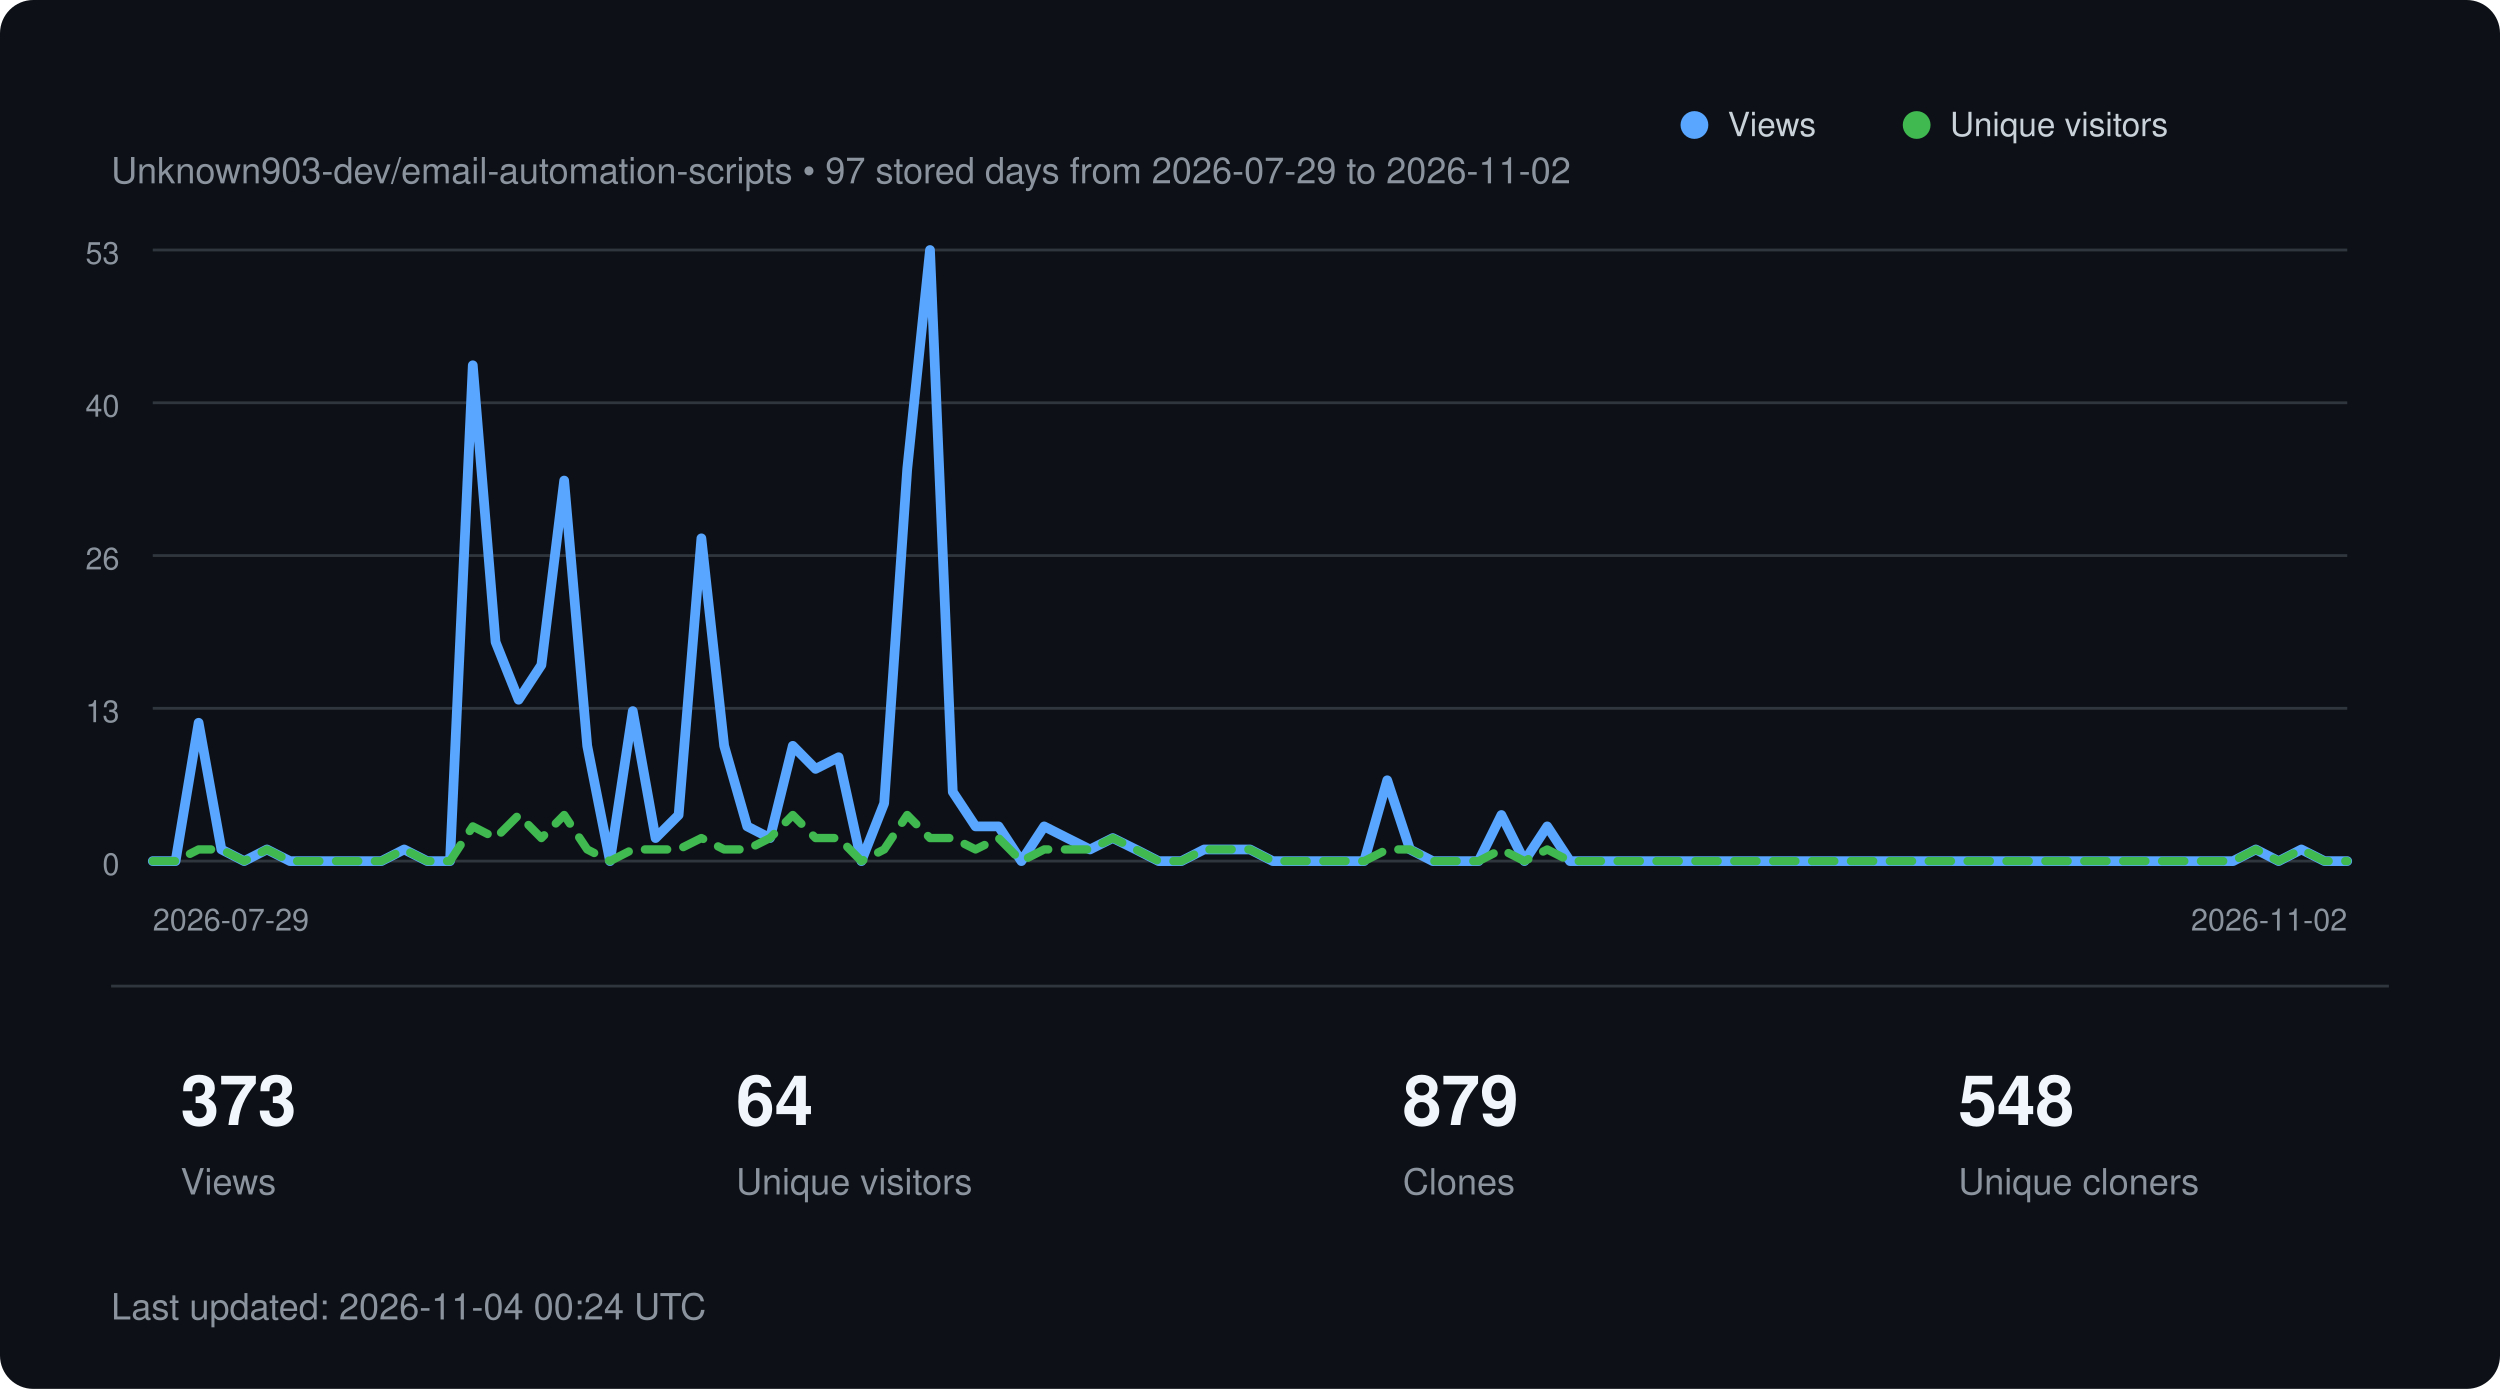
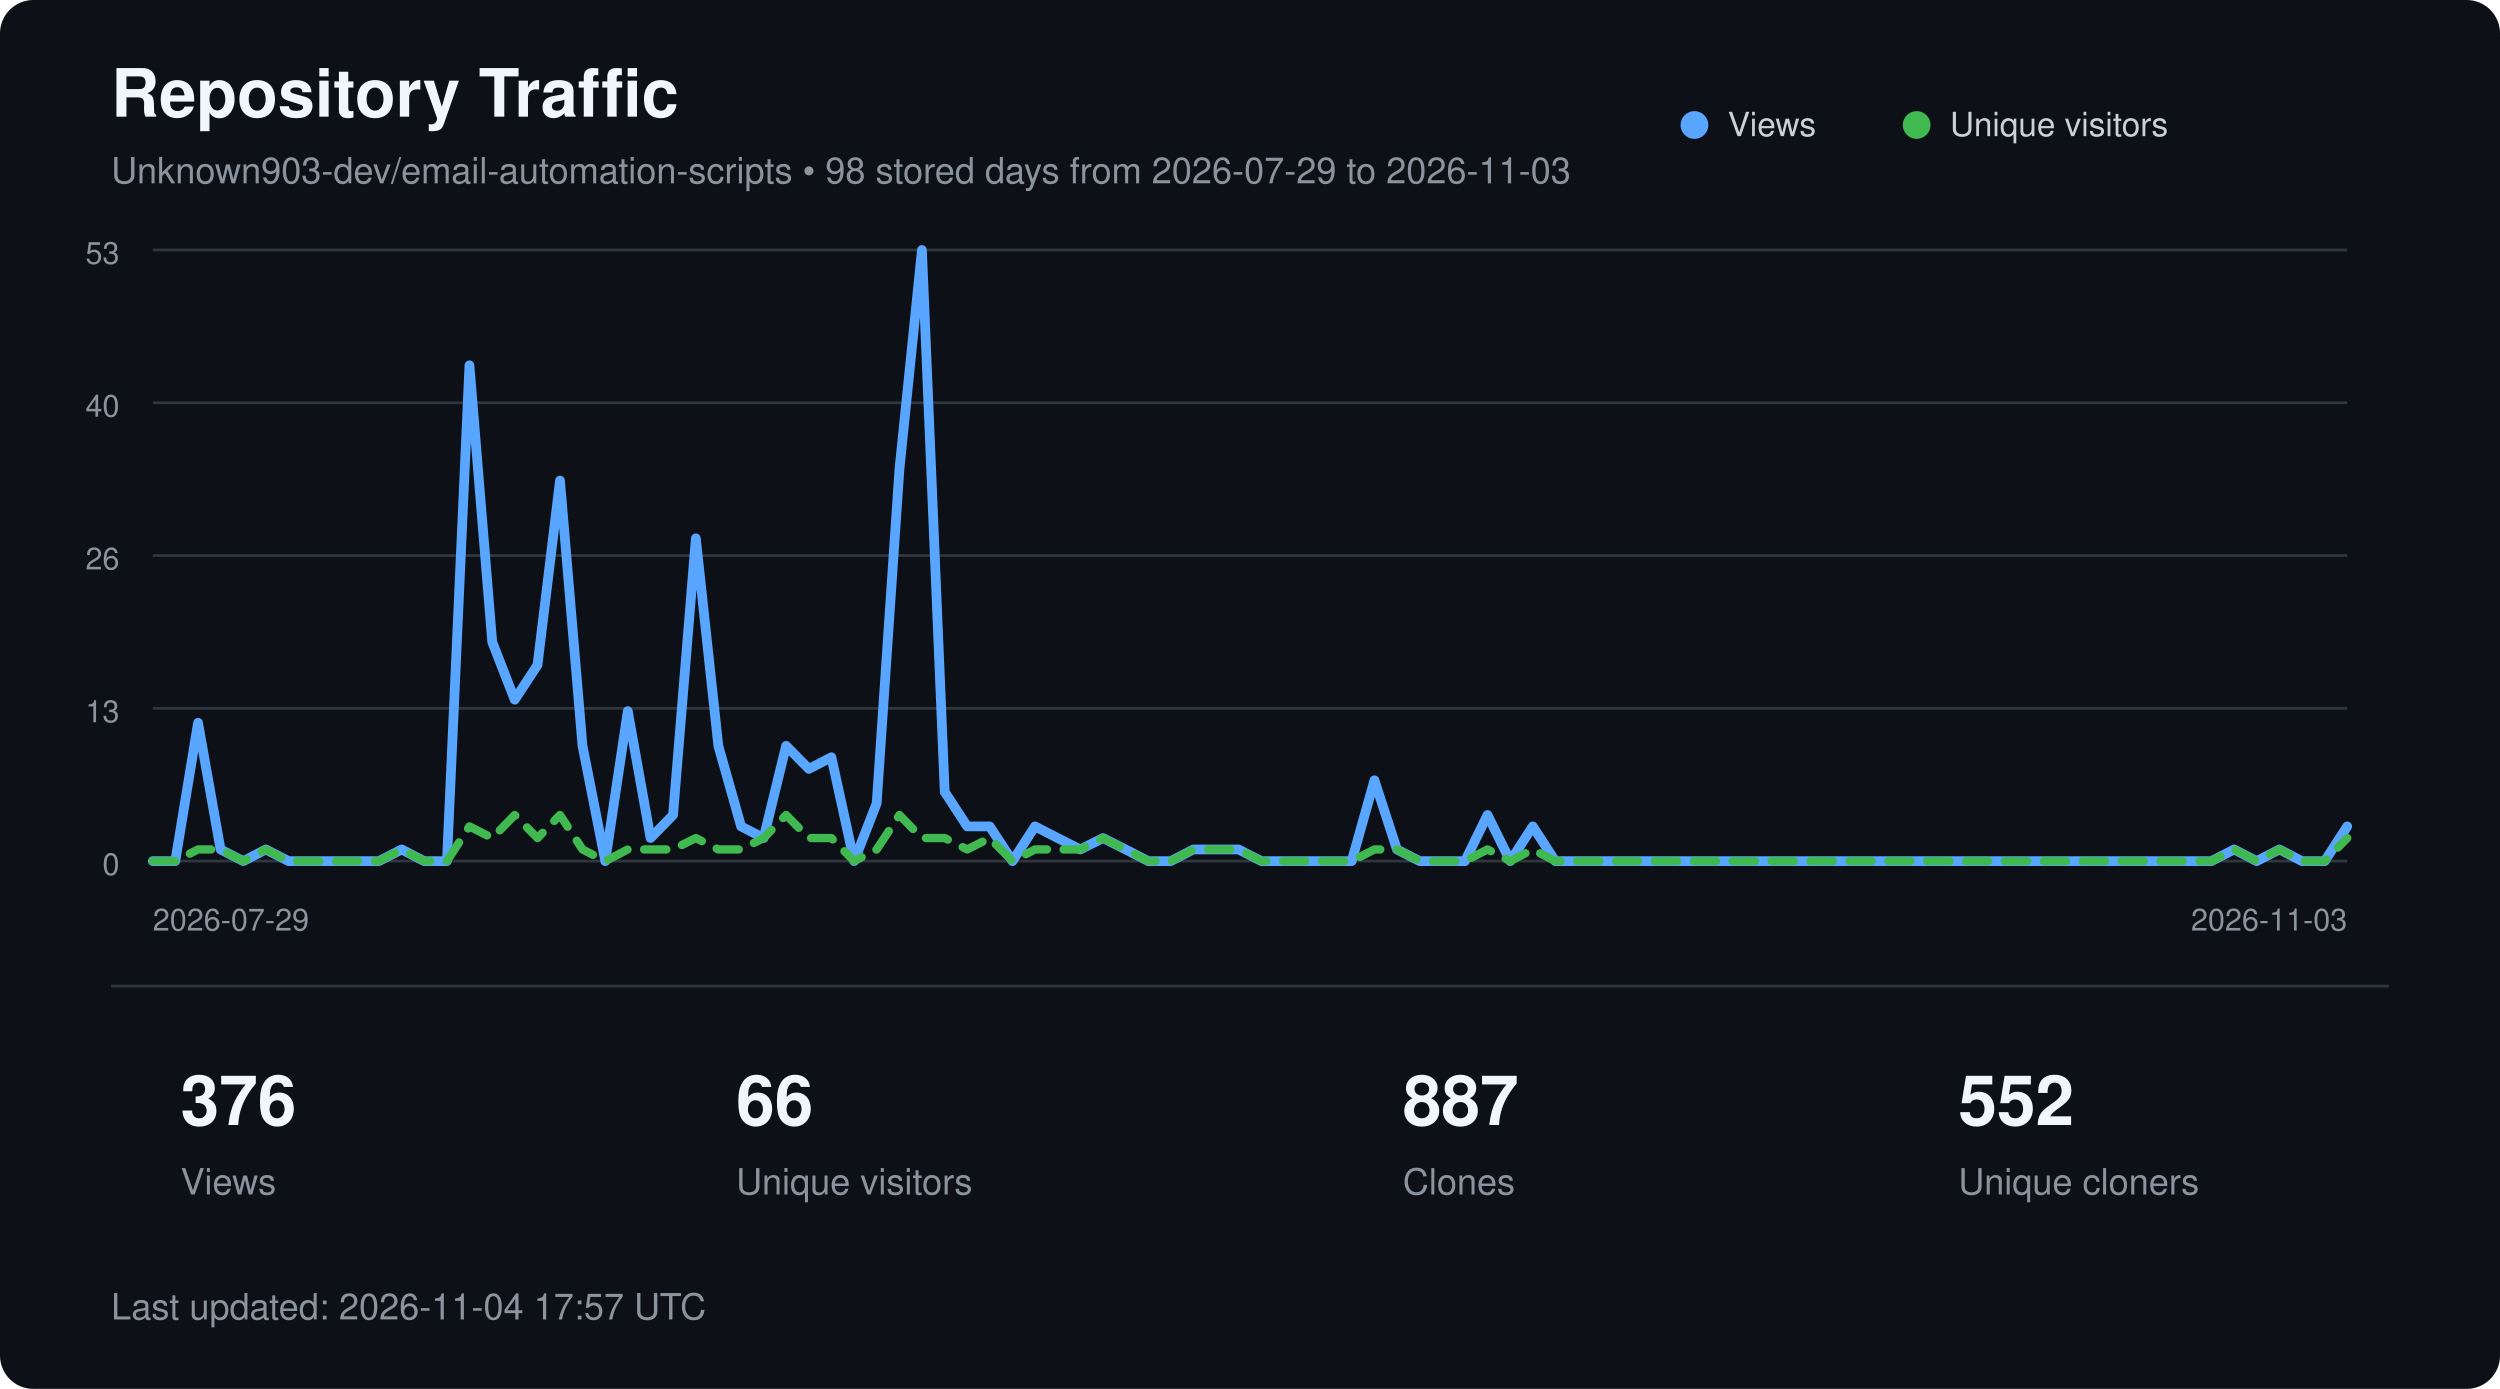
<svg xmlns="http://www.w3.org/2000/svg" width="900" height="500" viewBox="0 0 900 500" role="img" aria-labelledby="title description">
  <style>
        text {
            font-family:
                -apple-system,
                BlinkMacSystemFont,
                "Segoe UI",
                Helvetica,
                Arial,
                sans-serif;
        }

        .title {
            fill: #f0f6fc;
            font-size: 24px;
            font-weight: 600;
        }

        .subtitle {
            fill: #8b949e;
            font-size: 13px;
        }

        .axis {
            fill: #8b949e;
            font-size: 11px;
        }

        .metric {
            fill: #f0f6fc;
            font-size: 25px;
            font-weight: 600;
        }

        .metric-label {
            fill: #8b949e;
            font-size: 13px;
        }

        .legend {
            fill: #c9d1d9;
            font-size: 12px;
        }
    </style>
  <rect width="900" height="500" rx="12" fill="#0d1117" />
+   <text x="40" y="42" class="title">
+         Repository Traffic
+     </text>
  <text x="40" y="66" class="subtitle">
-         Unknown903-dev/email-automation-scripts • 97 stored days from 2026-07-29 to 2026-11-02
+         Unknown903-dev/email-automation-scripts • 98 stored days from 2026-07-29 to 2026-11-03
    </text>
  <line x1="55" y1="90.0" x2="845" y2="90.0" stroke="#30363d" stroke-width="1" />
  <text x="43" y="95.0" text-anchor="end" class="axis">53</text>
  <line x1="55" y1="145.0" x2="845" y2="145.0" stroke="#30363d" stroke-width="1" />
  <text x="43" y="150.0" text-anchor="end" class="axis">40</text>
  <line x1="55" y1="200.0" x2="845" y2="200.0" stroke="#30363d" stroke-width="1" />
  <text x="43" y="205.0" text-anchor="end" class="axis">26</text>
  <line x1="55" y1="255.0" x2="845" y2="255.0" stroke="#30363d" stroke-width="1" />
  <text x="43" y="260.0" text-anchor="end" class="axis">13</text>
  <line x1="55" y1="310.0" x2="845" y2="310.0" stroke="#30363d" stroke-width="1" />
  <text x="43" y="315.0" text-anchor="end" class="axis">0</text>
-   <polyline points="55.0,310.0 63.2,310.0 71.5,260.2 79.7,305.8 87.9,310.0 96.1,305.8 104.4,310.0 112.6,310.0 120.8,310.0 129.1,310.0 137.3,310.0 145.5,305.8 153.8,310.0 162.0,310.0 170.2,131.5 178.4,231.1 186.7,251.9 194.9,239.4 203.1,173.0 211.4,268.5 219.6,310.0 227.8,256.0 236.0,301.7 244.3,293.4 252.5,193.8 260.7,268.5 269.0,297.5 277.2,301.7 285.4,268.5 293.6,276.8 301.9,272.6 310.1,310.0 318.3,289.2 326.6,168.9 334.8,90.0 343.0,285.1 351.2,297.5 359.5,297.5 367.7,310.0 375.9,297.5 384.2,301.7 392.4,305.8 400.6,301.7 408.9,305.8 417.1,310.0 425.3,310.0 433.5,305.8 441.8,305.8 450.0,305.8 458.2,310.0 466.5,310.0 474.7,310.0 482.9,310.0 491.1,310.0 499.4,280.9 507.6,305.8 515.8,310.0 524.1,310.0 532.3,310.0 540.5,293.4 548.8,310.0 557.0,297.5 565.2,310.0 573.4,310.0 581.7,310.0 589.9,310.0 598.1,310.0 606.4,310.0 614.6,310.0 622.8,310.0 631.0,310.0 639.3,310.0 647.5,310.0 655.7,310.0 664.0,310.0 672.2,310.0 680.4,310.0 688.6,310.0 696.9,310.0 705.1,310.0 713.3,310.0 721.6,310.0 729.8,310.0 738.0,310.0 746.2,310.0 754.5,310.0 762.7,310.0 770.9,310.0 779.2,310.0 787.4,310.0 795.6,310.0 803.9,310.0 812.1,305.8 820.3,310.0 828.5,305.8 836.8,310.0 845.0,310.0" fill="none" stroke="#58a6ff" stroke-width="3.5" stroke-linecap="round" stroke-linejoin="round" />
-   <polyline points="55.0,310.0 63.2,310.0 71.5,305.8 79.7,305.8 87.9,310.0 96.1,305.8 104.4,310.0 112.6,310.0 120.8,310.0 129.1,310.0 137.3,310.0 145.5,305.8 153.8,310.0 162.0,310.0 170.2,297.5 178.4,301.7 186.7,293.4 194.9,301.7 203.1,293.4 211.4,305.8 219.6,310.0 227.8,305.8 236.0,305.8 244.3,305.8 252.5,301.7 260.7,305.8 269.0,305.8 277.2,301.7 285.4,293.4 293.6,301.7 301.9,301.7 310.1,310.0 318.3,305.8 326.6,293.4 334.8,301.7 343.0,301.7 351.2,305.8 359.5,301.7 367.7,310.0 375.9,305.8 384.2,305.8 392.4,305.8 400.6,301.7 408.9,305.8 417.1,310.0 425.3,310.0 433.5,305.8 441.8,305.8 450.0,305.8 458.2,310.0 466.5,310.0 474.7,310.0 482.9,310.0 491.1,310.0 499.4,305.8 507.6,305.8 515.8,310.0 524.1,310.0 532.3,310.0 540.5,305.8 548.8,310.0 557.0,305.8 565.2,310.0 573.4,310.0 581.7,310.0 589.9,310.0 598.1,310.0 606.4,310.0 614.6,310.0 622.8,310.0 631.0,310.0 639.3,310.0 647.5,310.0 655.7,310.0 664.0,310.0 672.2,310.0 680.4,310.0 688.6,310.0 696.9,310.0 705.1,310.0 713.3,310.0 721.6,310.0 729.8,310.0 738.0,310.0 746.2,310.0 754.5,310.0 762.7,310.0 770.9,310.0 779.2,310.0 787.4,310.0 795.6,310.0 803.9,310.0 812.1,305.8 820.3,310.0 828.5,305.8 836.8,310.0 845.0,310.0" fill="none" stroke="#3fb950" stroke-width="3" stroke-dasharray="8 6" stroke-linecap="round" stroke-linejoin="round" />
+   <polyline points="55.0,310.0 63.1,310.0 71.3,260.2 79.4,305.8 87.6,310.0 95.7,305.8 103.9,310.0 112.0,310.0 120.2,310.0 128.3,310.0 136.4,310.0 144.6,305.8 152.7,310.0 160.9,310.0 169.0,131.5 177.2,231.1 185.3,251.9 193.5,239.4 201.6,173.0 209.7,268.5 217.9,310.0 226.0,256.0 234.2,301.7 242.3,293.4 250.5,193.8 258.6,268.5 266.8,297.5 274.9,301.7 283.0,268.5 291.2,276.8 299.3,272.6 307.5,310.0 315.6,289.2 323.8,168.9 331.9,90.0 340.1,285.1 348.2,297.5 356.3,297.5 364.5,310.0 372.6,297.5 380.8,301.7 388.9,305.8 397.1,301.7 405.2,305.8 413.4,310.0 421.5,310.0 429.6,305.8 437.8,305.8 445.9,305.8 454.1,310.0 462.2,310.0 470.4,310.0 478.5,310.0 486.6,310.0 494.8,280.9 502.9,305.8 511.1,310.0 519.2,310.0 527.4,310.0 535.5,293.4 543.7,310.0 551.8,297.5 559.9,310.0 568.1,310.0 576.2,310.0 584.4,310.0 592.5,310.0 600.7,310.0 608.8,310.0 617.0,310.0 625.1,310.0 633.2,310.0 641.4,310.0 649.5,310.0 657.7,310.0 665.8,310.0 674.0,310.0 682.1,310.0 690.3,310.0 698.4,310.0 706.5,310.0 714.7,310.0 722.8,310.0 731.0,310.0 739.1,310.0 747.3,310.0 755.4,310.0 763.6,310.0 771.7,310.0 779.8,310.0 788.0,310.0 796.1,310.0 804.3,305.8 812.4,310.0 820.6,305.8 828.7,310.0 836.9,310.0 845.0,297.5" fill="none" stroke="#58a6ff" stroke-width="3.5" stroke-linecap="round" stroke-linejoin="round" />
+   <polyline points="55.0,310.0 63.1,310.0 71.3,305.8 79.4,305.8 87.6,310.0 95.7,305.8 103.9,310.0 112.0,310.0 120.2,310.0 128.3,310.0 136.4,310.0 144.6,305.8 152.7,310.0 160.9,310.0 169.0,297.5 177.2,301.7 185.3,293.4 193.5,301.7 201.6,293.4 209.7,305.8 217.9,310.0 226.0,305.8 234.2,305.8 242.3,305.8 250.5,301.7 258.6,305.8 266.8,305.8 274.9,301.7 283.0,293.4 291.2,301.7 299.3,301.7 307.5,310.0 315.6,305.8 323.8,293.4 331.9,301.7 340.1,301.7 348.2,305.8 356.3,301.7 364.5,310.0 372.6,305.8 380.8,305.8 388.9,305.8 397.1,301.7 405.2,305.8 413.4,310.0 421.5,310.0 429.6,305.8 437.8,305.8 445.9,305.8 454.1,310.0 462.2,310.0 470.4,310.0 478.5,310.0 486.6,310.0 494.8,305.8 502.9,305.8 511.1,310.0 519.2,310.0 527.4,310.0 535.5,305.8 543.7,310.0 551.8,305.8 559.9,310.0 568.1,310.0 576.2,310.0 584.4,310.0 592.5,310.0 600.7,310.0 608.8,310.0 617.0,310.0 625.1,310.0 633.2,310.0 641.4,310.0 649.5,310.0 657.7,310.0 665.8,310.0 674.0,310.0 682.1,310.0 690.3,310.0 698.4,310.0 706.5,310.0 714.7,310.0 722.8,310.0 731.0,310.0 739.1,310.0 747.3,310.0 755.4,310.0 763.6,310.0 771.7,310.0 779.8,310.0 788.0,310.0 796.1,310.0 804.3,305.8 812.4,310.0 820.6,305.8 828.7,310.0 836.9,310.0 845.0,301.7" fill="none" stroke="#3fb950" stroke-width="3" stroke-dasharray="8 6" stroke-linecap="round" stroke-linejoin="round" />
  <circle cx="610" cy="45" r="5" fill="#58a6ff" />
  <text x="622" y="49" class="legend">Views</text>
  <circle cx="690" cy="45" r="5" fill="#3fb950" />
  <text x="702" y="49" class="legend">Unique visitors</text>
  <text x="55" y="335" class="axis">
        2026-07-29
    </text>
  <text x="845" y="335" text-anchor="end" class="axis">
-         2026-11-02
+         2026-11-03
    </text>
  <line x1="40" y1="355" x2="860" y2="355" stroke="#30363d" />
-   <text x="65" y="405" class="metric">373</text>
+   <text x="65" y="405" class="metric">376</text>
  <text x="65" y="430" class="metric-label">Views</text>
-   <text x="265" y="405" class="metric">64</text>
+   <text x="265" y="405" class="metric">66</text>
  <text x="265" y="430" class="metric-label">Unique visitors</text>
-   <text x="505" y="405" class="metric">879</text>
+   <text x="505" y="405" class="metric">887</text>
  <text x="505" y="430" class="metric-label">Clones</text>
-   <text x="705" y="405" class="metric">548</text>
+   <text x="705" y="405" class="metric">552</text>
  <text x="705" y="430" class="metric-label">Unique cloners</text>
  <text x="40" y="475" class="subtitle">
-         Last updated: 2026-11-04 00:24 UTC
+         Last updated: 2026-11-04 17:57 UTC
    </text>
</svg>
